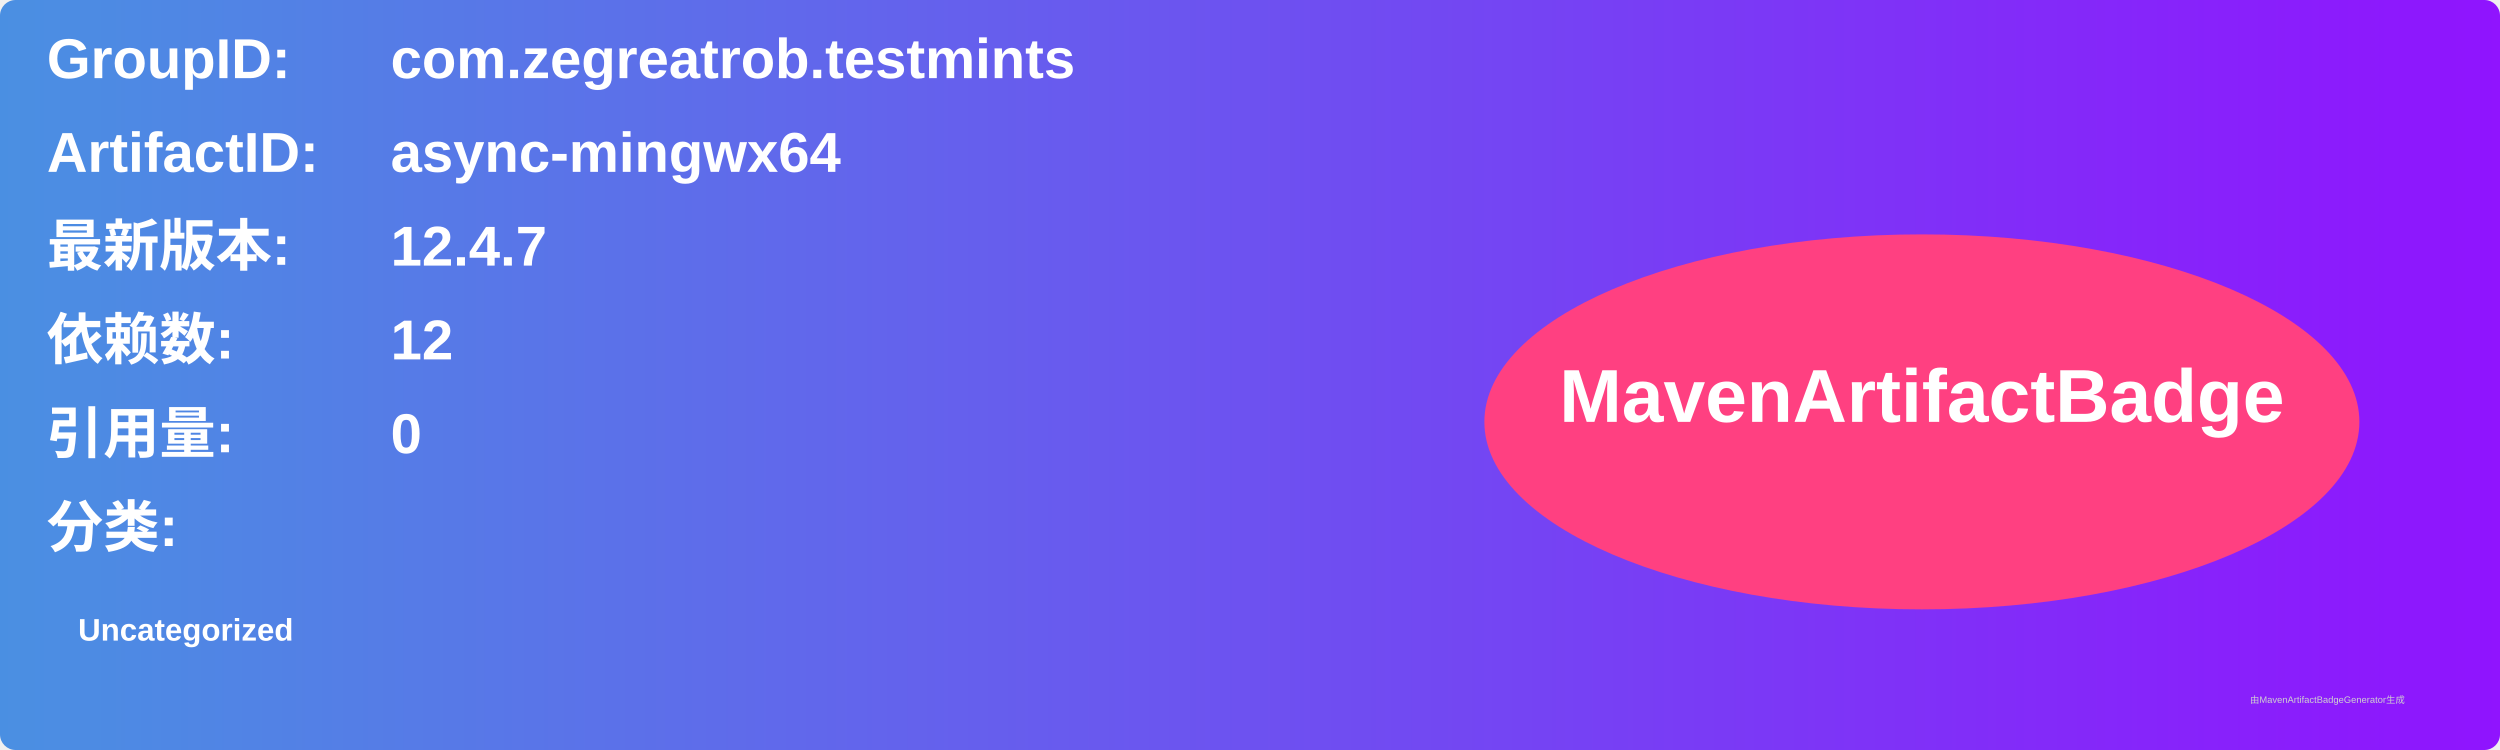
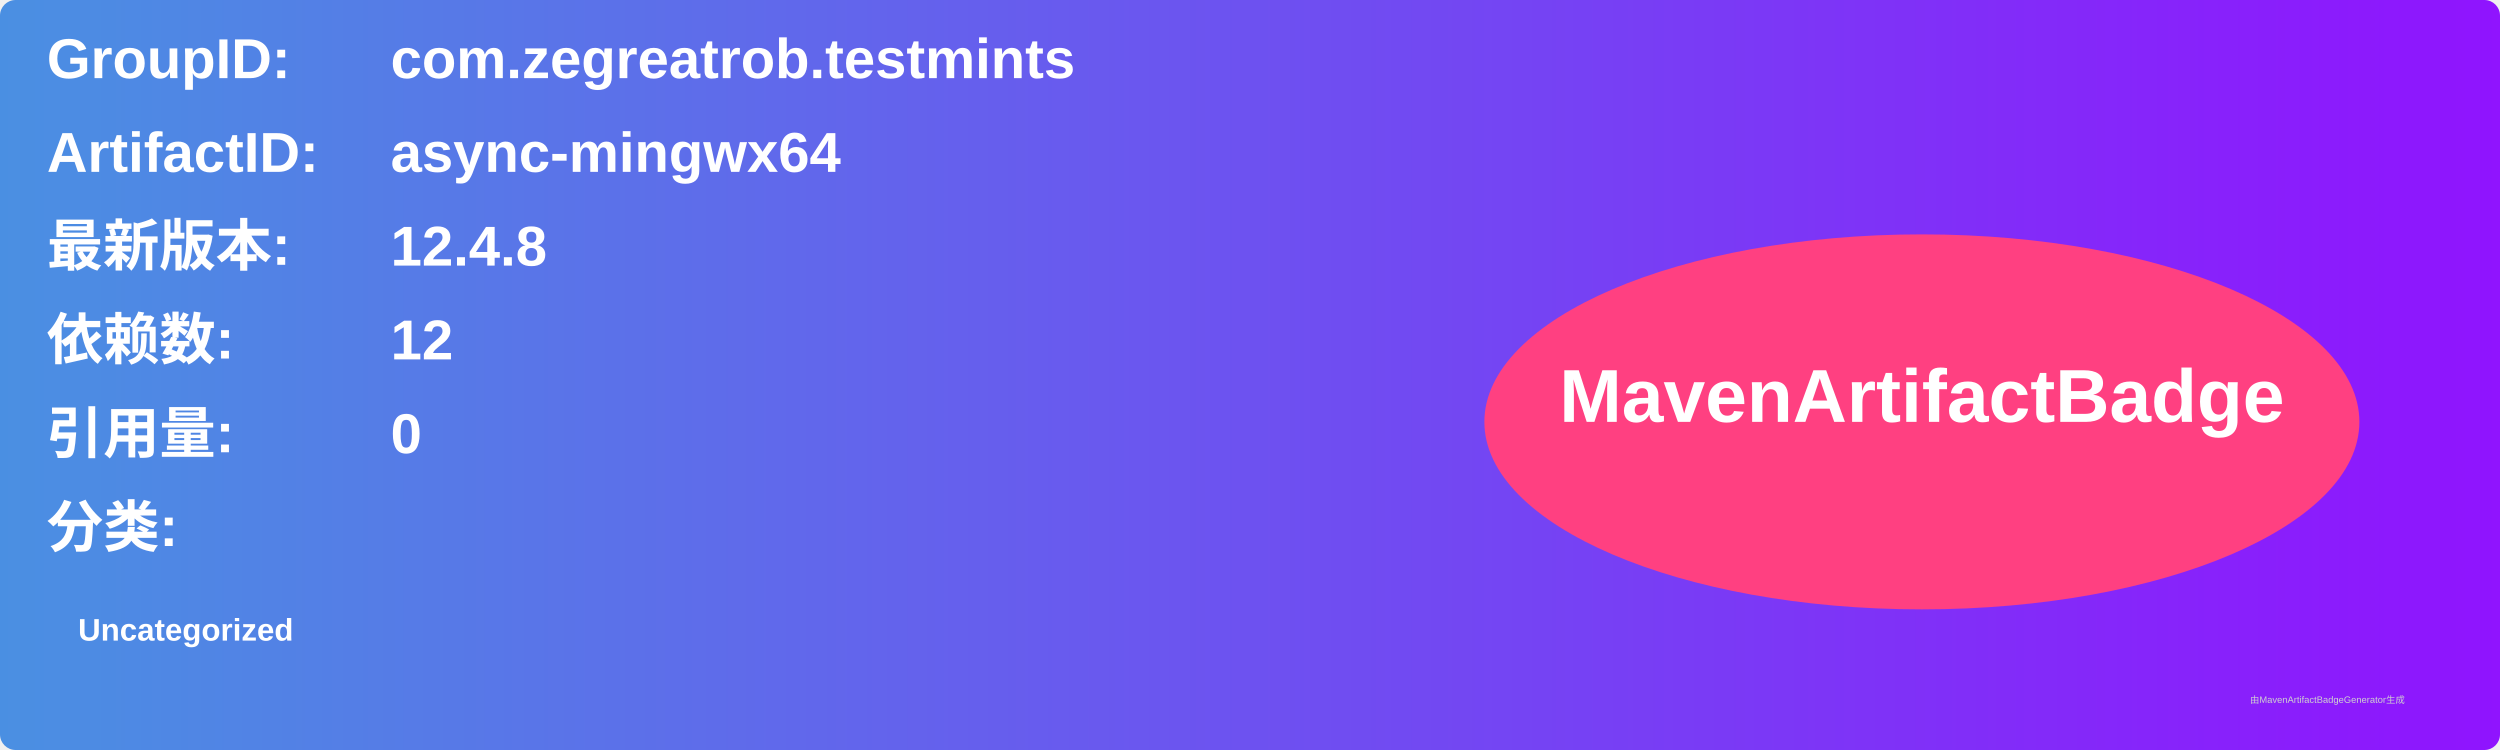
<svg xmlns="http://www.w3.org/2000/svg" width="800" height="240" viewBox="0 0 800 240">
  <linearGradient id="grad" x1="0%" y1="0%" x2="100%" y2="0%">
    <stop offset="0%" stop-color="#4a90e2" />
    <stop offset="100%" stop-color="#9013fe" />
  </linearGradient>
  <rect width="100%" height="100%" rx="5" ry="5" fill="url(#grad)" />
  <g transform="translate(15, 15)">
    <text x="0" y="10" font-family="Arial" font-size="18" fill="white" font-weight="bold" width="260">GroupID:</text>
    <text x="110" y="10" font-family="Arial" font-size="18" fill="white" font-weight="bold" width="460">com.zegreatrob.testmints</text>
    <text x="0" y="40" font-family="Arial" font-size="18" fill="white" font-weight="bold" width="260">ArtifactID:</text>
    <text x="110" y="40" font-family="Arial" font-size="18" fill="white" font-weight="bold" width="460">async-mingwx64</text>
    <text x="0" y="70" font-family="Arial" font-size="18" fill="white" font-weight="bold">最新版本:</text>
    <text x="110" y="70" font-family="Arial" font-size="18" fill="white" font-weight="bold">
-       <tspan font-weight="bold">12.4.7</tspan>
+       <tspan font-weight="bold">12.4.8</tspan>
    </text>
    <text x="0" y="100" font-family="Arial" font-size="18" fill="white" font-weight="bold">依赖数: </text>
    <text x="110" y="100" font-family="Arial" font-size="18" fill="white">
      <tspan font-weight="bold">12</tspan>
    </text>
    <text x="0" y="130" font-family="Arial" font-size="18" fill="white" font-weight="bold">引用量: </text>
    <text x="110" y="130" font-family="Arial" font-size="18" fill="white">
      <tspan font-weight="bold">0</tspan>
    </text>
    <text x="0" y="160" font-family="Arial" font-size="18" fill="white" font-weight="bold">分类:</text>
    <text x="10" y="190" font-family="Arial" font-size="10" fill="white">
      <tspan font-weight="bold">Uncategorized</tspan>
    </text>
    <ellipse cx="600" cy="120" rx="140" ry="60" fill="#ff4081" />
    <text x="600" y="120" text-anchor="middle" font-family="Arial" font-size="24" fill="white" font-weight="bold">MavenArtifactBadge</text>
  </g>
  <text x="720" y="225" font-family="Arial" font-size="3" fill="#d0d0d0">由MavenArtifactBadgeGenerator生成</text>
</svg>
